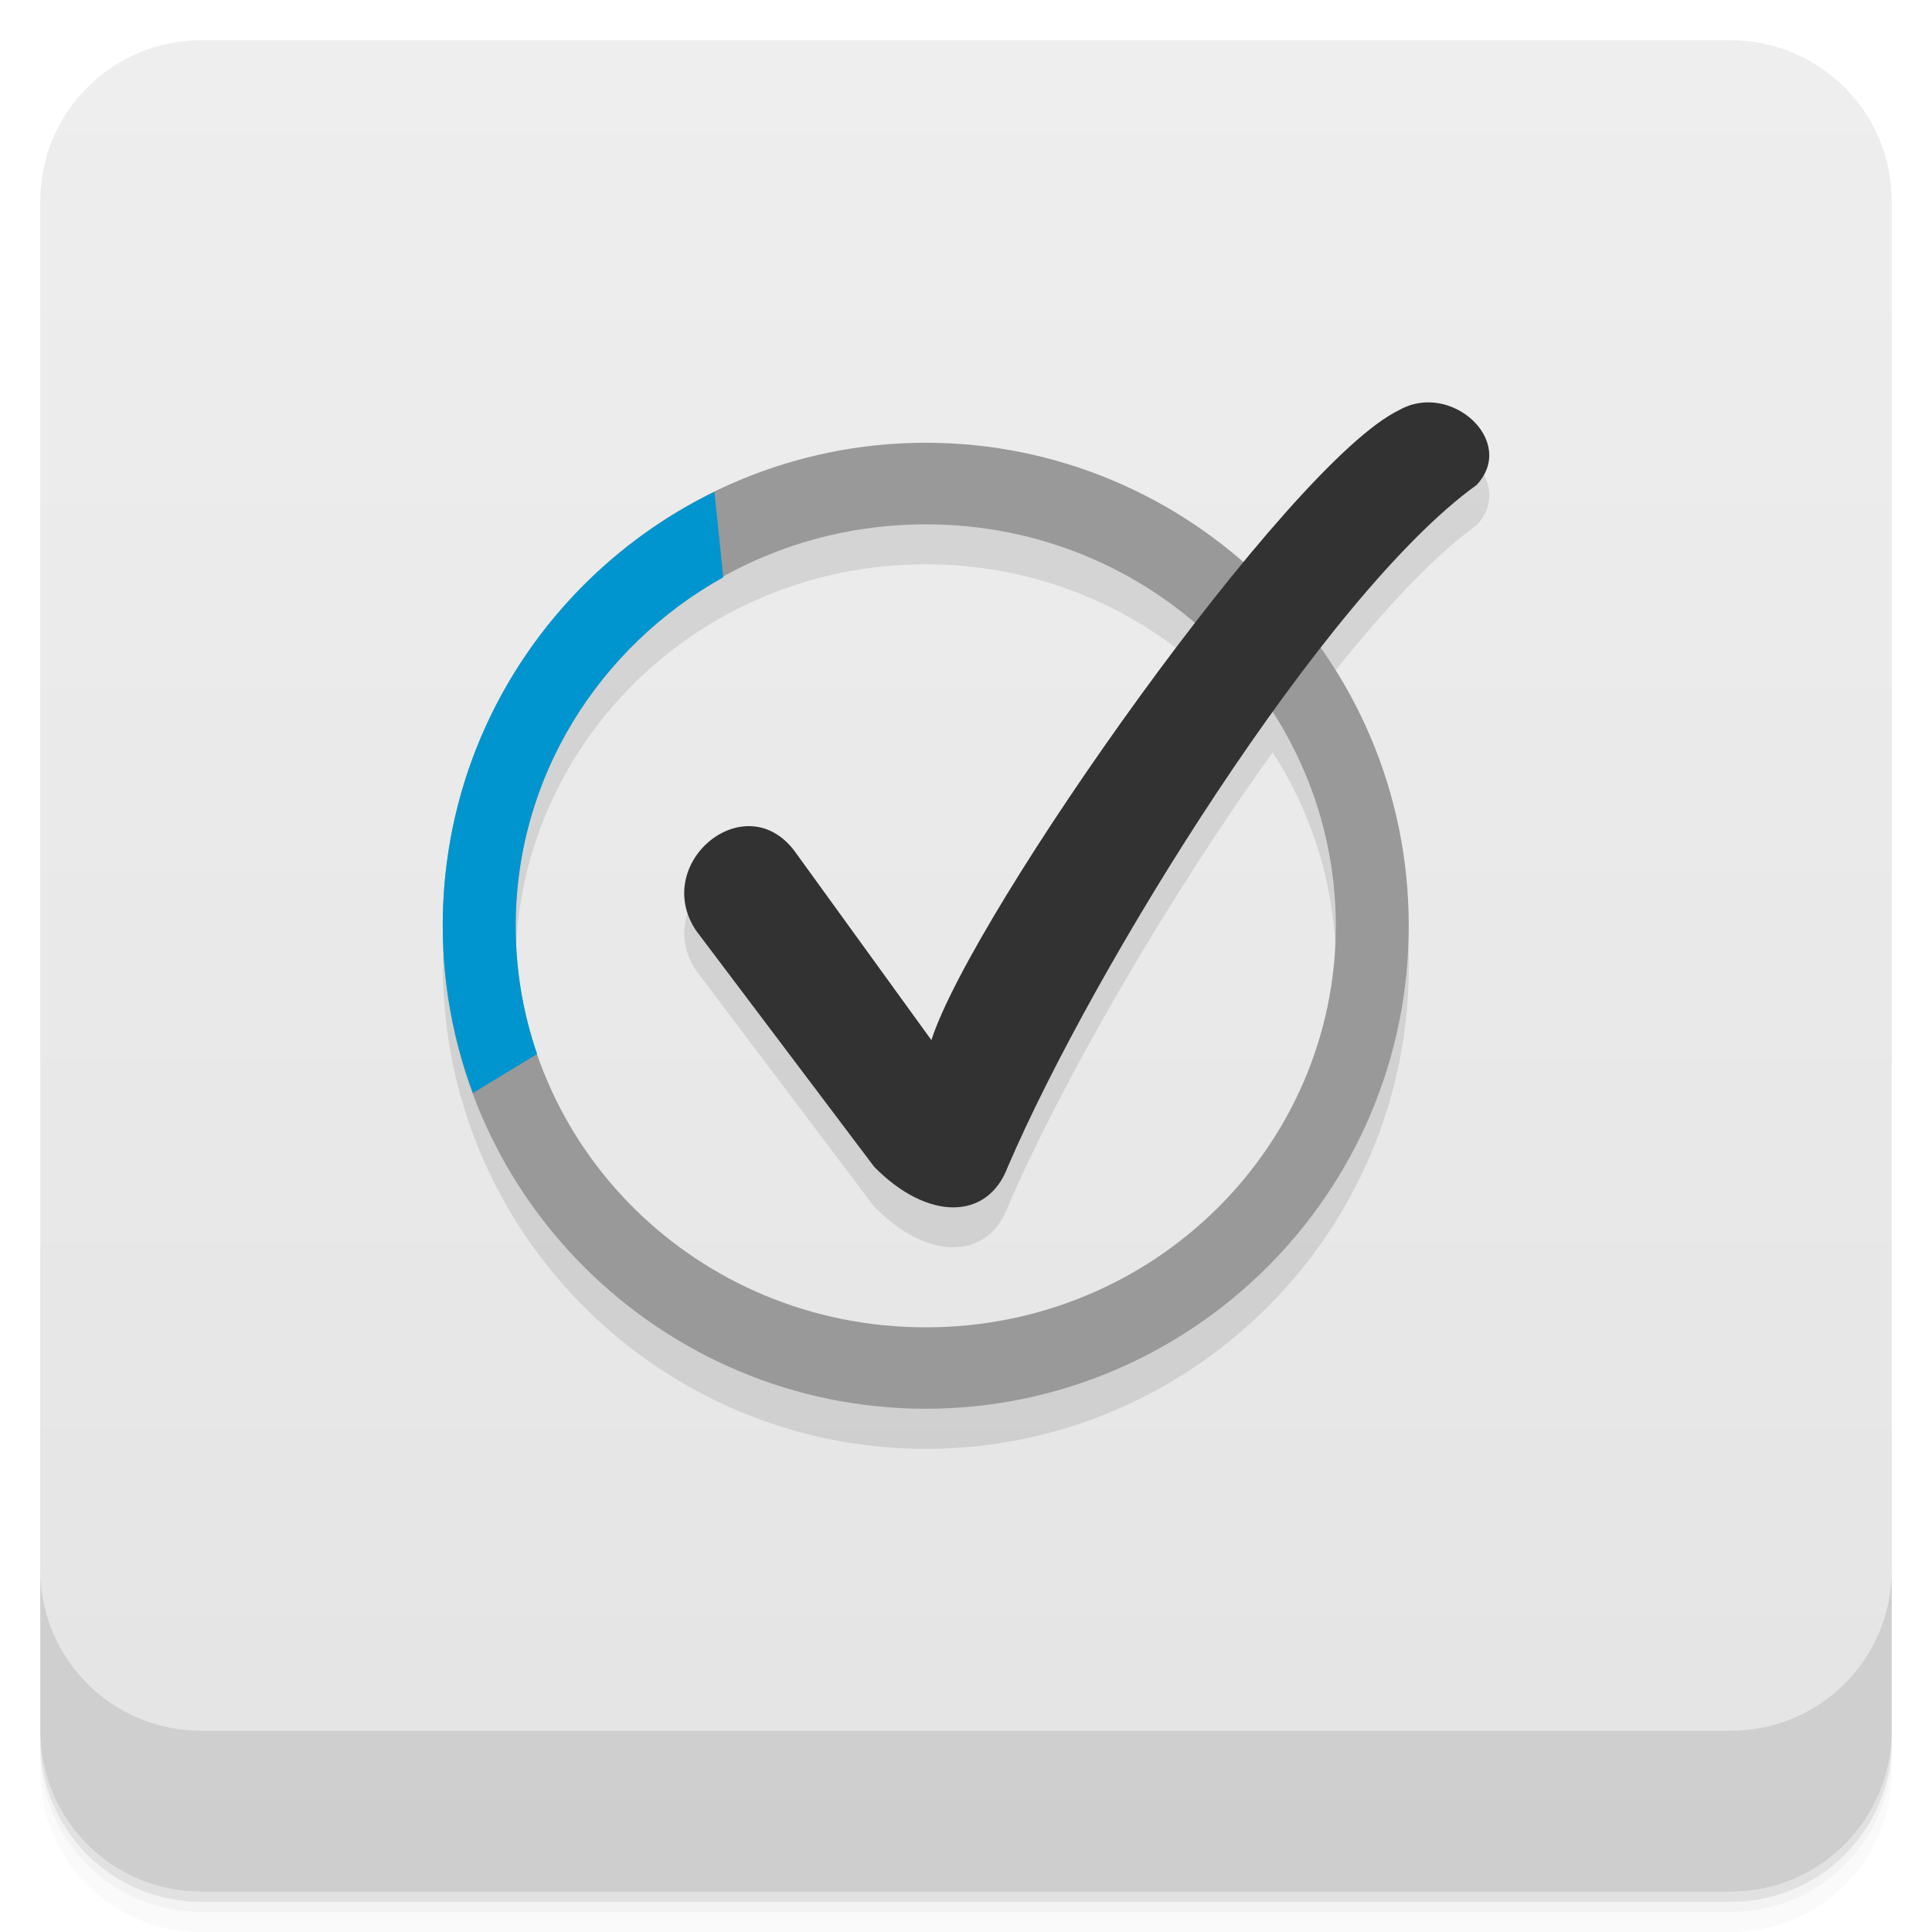
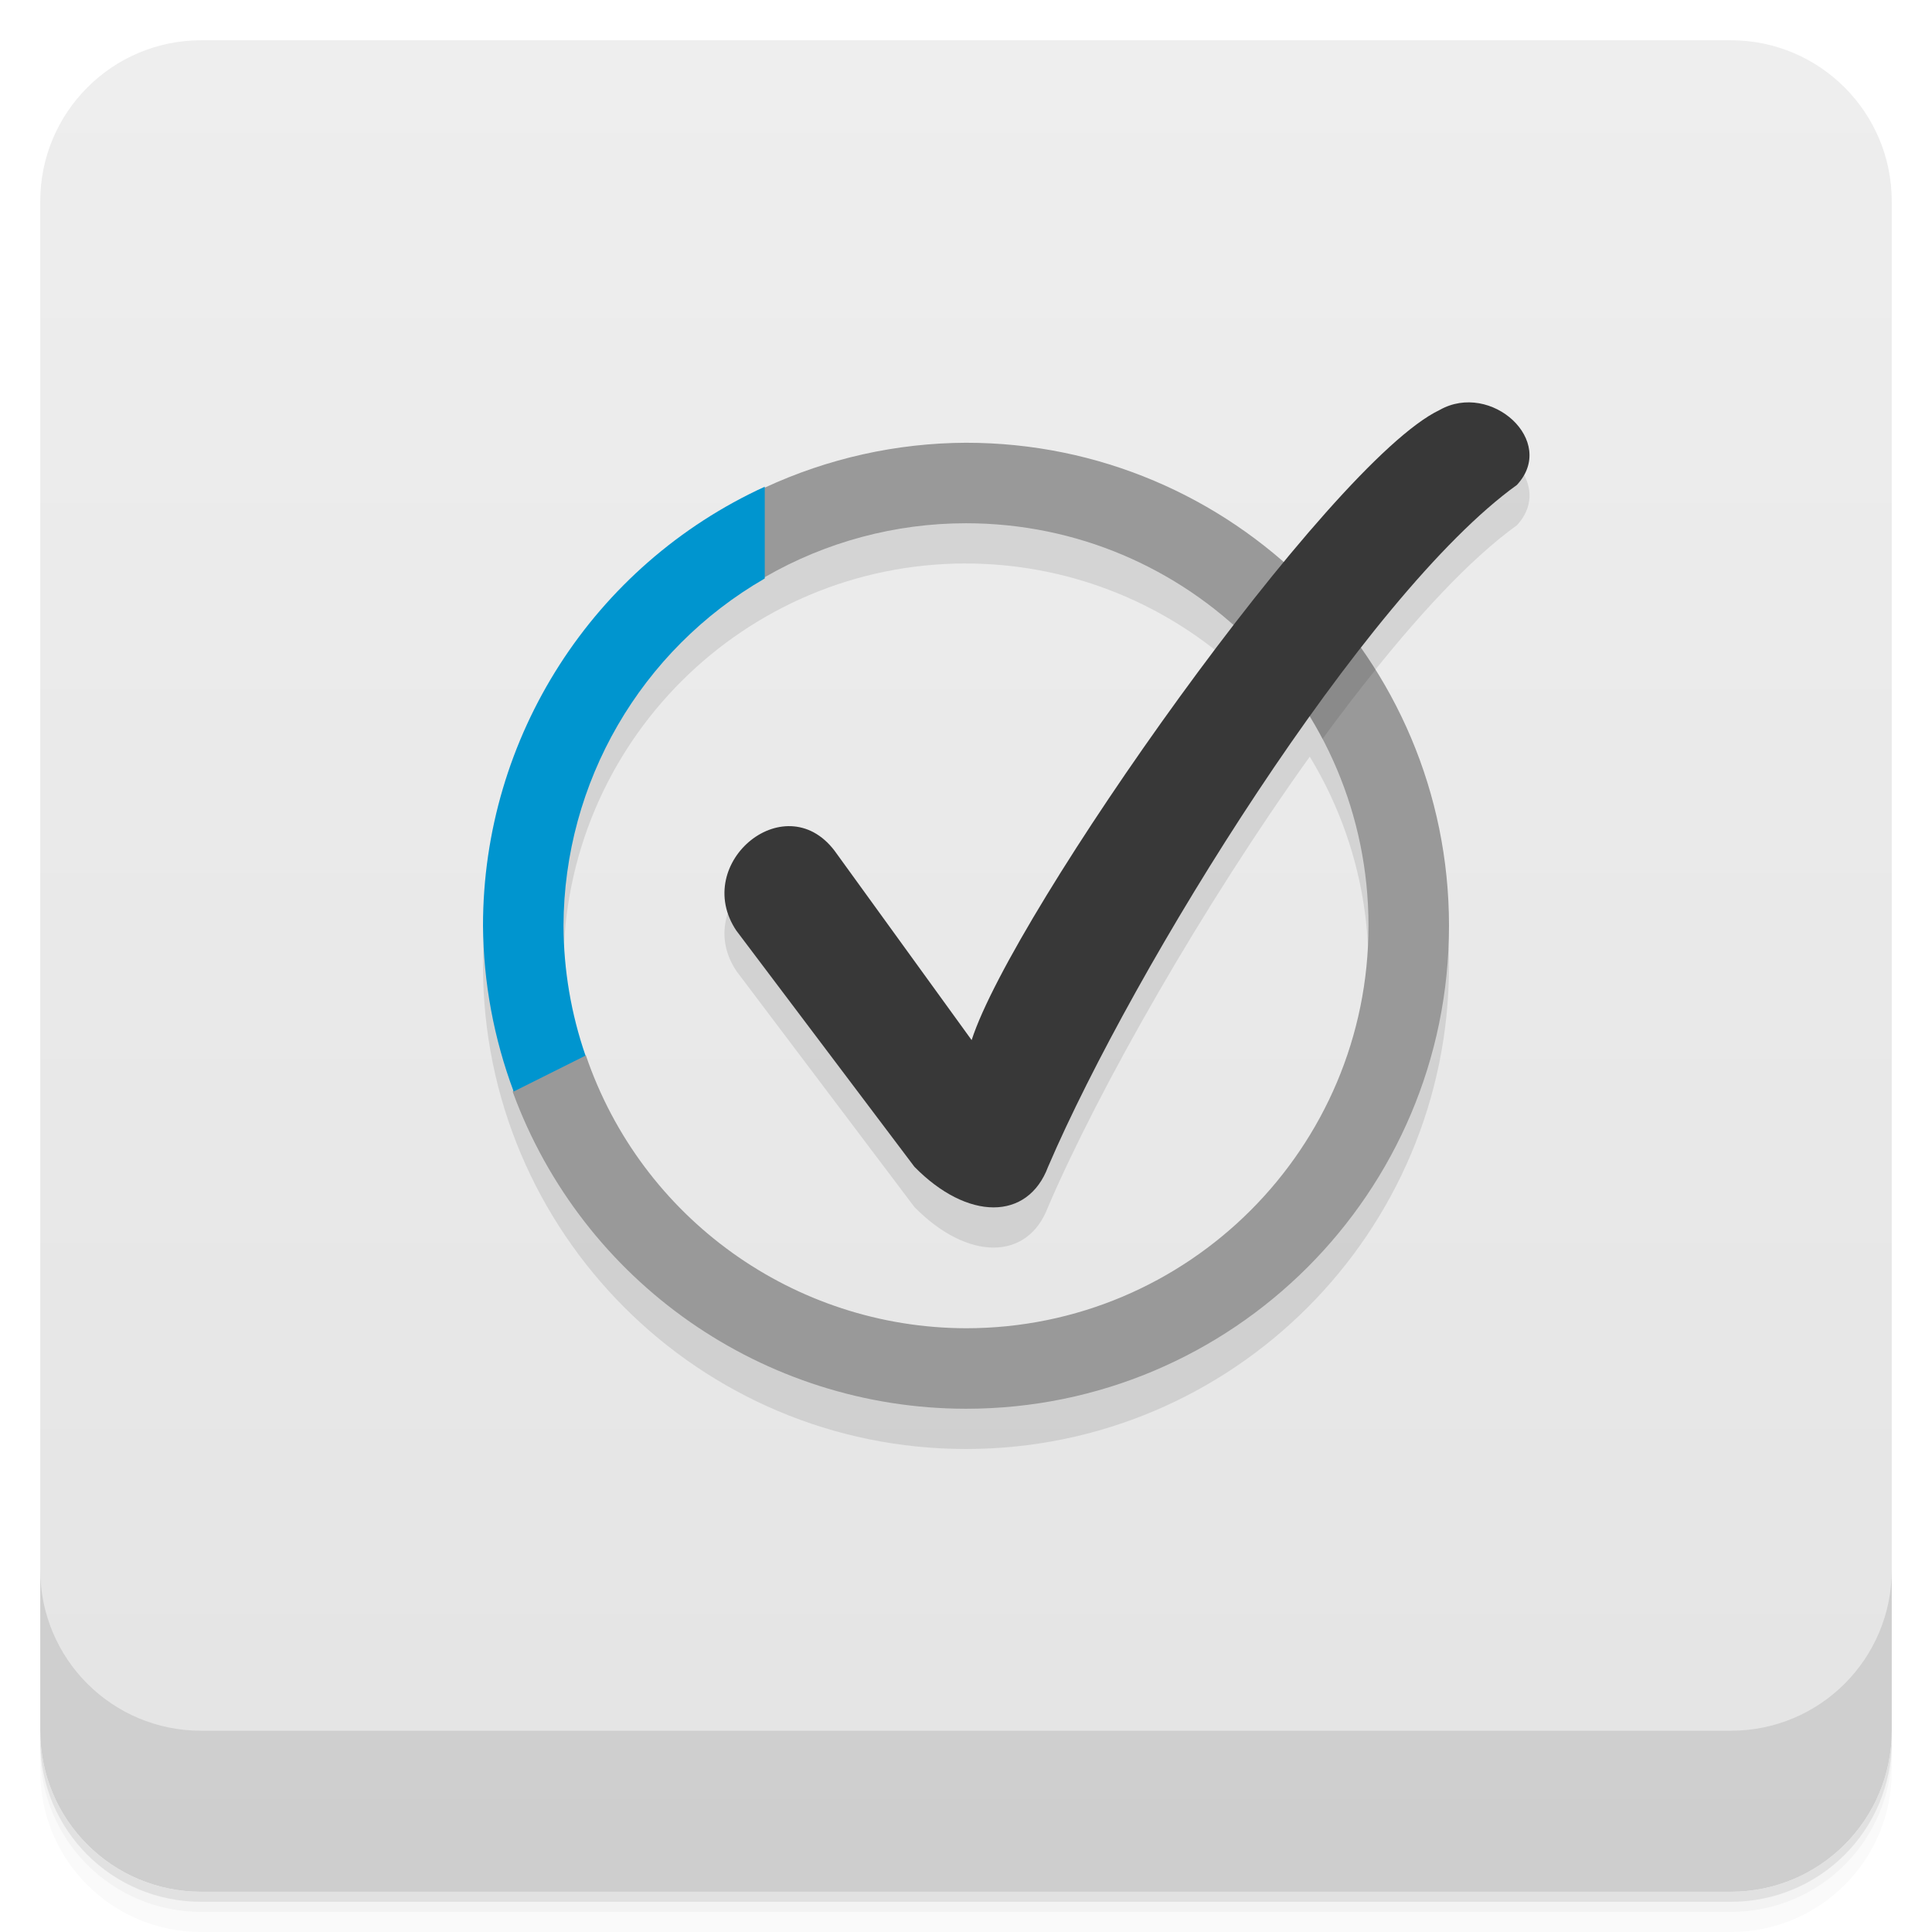
- <svg xmlns="http://www.w3.org/2000/svg" id="svg4340" height="48" viewBox="0 0 48 48" width="48" version="1.1">
-   <defs id="defs4342">
-     <linearGradient id="linearGradient4220" gradientUnits="userSpaceOnUse" gradientTransform="translate(-48 .00221)" x2="47" x1="1">
-       <stop id="stop7-1" style="stop-color:#e4e4e4" offset="0" />
-       <stop id="stop9-49" style="stop-color:#eee" offset="1" />
+ <svg xmlns="http://www.w3.org/2000/svg" version="1.1" viewBox="0 0 48 48">
+   <defs>
+     <linearGradient id="bg" x1="1" x2="47" gradientTransform="translate(-48 .00221)" gradientUnits="userSpaceOnUse">
+       <stop style="stop-color:#e4e4e4" offset="0" />
+       <stop style="stop-color:#eee" offset="1" />
    </linearGradient>
  </defs>
-   <g id="g21">
-     <path id="path23" style="opacity:.02" d="m1 43v0.25c0 2.216 1.784 4 4 4h38c2.216 0 4-1.784 4-4v-0.25c0 2.216-1.784 4-4 4h-38c-2.216 0-4-1.784-4-4zm0 0.5v0.5c0 2.216 1.784 4 4 4h38c2.216 0 4-1.784 4-4v-0.5c0 2.216-1.784 4-4 4h-38c-2.216 0-4-1.784-4-4z" />
-     <path id="path25" style="opacity:.05" d="m1 43.25v0.25c0 2.216 1.784 4 4 4h38c2.216 0 4-1.784 4-4v-0.25c0 2.216-1.784 4-4 4h-38c-2.216 0-4-1.784-4-4z" />
-     <path id="path27" style="opacity:.1" d="m1 43v0.25c0 2.216 1.784 4 4 4h38c2.216 0 4-1.784 4-4v-0.25c0 2.216-1.784 4-4 4h-38c-2.216 0-4-1.784-4-4z" />
+   <path d="m1 43v0.25c0 2.216 1.784 4 4 4h38c2.216 0 4-1.784 4-4v-0.25c0 2.216-1.784 4-4 4h-38c-2.216 0-4-1.784-4-4zm0 0.5v0.5c0 2.216 1.784 4 4 4h38c2.216 0 4-1.784 4-4v-0.5c0 2.216-1.784 4-4 4h-38c-2.216 0-4-1.784-4-4z" style="opacity:.02" />
+   <path d="m1 43.25v0.25c0 2.216 1.784 4 4 4h38c2.216 0 4-1.784 4-4v-0.25c0 2.216-1.784 4-4 4h-38c-2.216 0-4-1.784-4-4z" style="opacity:.05" />
+   <path d="m1 43v0.25c0 2.216 1.784 4 4 4h38c2.216 0 4-1.784 4-4v-0.25c0 2.216-1.784 4-4 4h-38c-2.216 0-4-1.784-4-4z" style="opacity:.1" />
+   <rect transform="rotate(-90)" x="-47" y="1" width="46" height="46" rx="4" style="fill:url(#bg)" />
+   <g transform="translate(0,-1004.4)">
+     <path d="m1 1043.4v4c0 2.216 1.784 4 4 4h38c2.216 0 4-1.784 4-4v-4c0 2.216-1.784 4-4 4h-38c-2.216 0-4-1.784-4-4z" style="opacity:.1" />
  </g>
-   <rect id="rect4218" style="fill:url(#linearGradient4220)" rx="4" transform="rotate(-90)" height="46" width="46" y="1" x="-47" />
-   <g id="g57">
-     <g id="g59" transform="translate(0,-1004.4)">
-       <path id="path61" style="opacity:.1" d="m1 1043.4v4c0 2.216 1.784 4 4 4h38c2.216 0 4-1.784 4-4v-4c0 2.216-1.784 4-4 4h-38c-2.216 0-4-1.784-4-4z" />
-     </g>
-   </g>
-   <path id="path37" style="opacity:.1" d="m35.26 11.01c-0.165 0.026-0.329 0.082-0.488 0.172-0.884 0.42-2.32 1.919-3.871 3.799-2.121-1.857-4.888-2.984-7.898-2.984-6.555 0-12 5.316-12 12s5.445 12 12 12 12-5.316 12-12c0-2.576-0.814-4.944-2.182-6.887 1.365-1.748 2.709-3.23 3.869-4.064 0.886-0.954-0.274-2.216-1.43-2.035zm-12.258 3.01c2.581 0 4.91 0.936 6.691 2.461-2.927 3.788-5.945 8.475-6.551 10.354l-3.348-4.625c-1.219-1.766-3.641 0.215-2.492 1.914l4.418 5.857c1.32 1.344 2.816 1.344 3.32 0 1.29-3 3.891-7.549 6.58-11.289 0.992 1.544 1.568 3.363 1.568 5.305 0 5.449-4.496 9.973-10.188 9.973-5.699 0-10.191-4.523-10.191-9.973 0-5.449 4.496-9.977 10.191-9.977z" />
-   <path id="path39" style="fill:#999" d="m23 11c-6.555 0-12 5.316-12 12s5.445 12 12 12 12-5.316 12-12c0-6.688-5.441-12-12-12m0 2.027c5.695 0 10.188 4.527 10.188 9.977 0 5.449-4.496 9.973-10.188 9.973-5.699 0-10.191-4.523-10.191-9.973 0-5.449 4.496-9.977 10.191-9.977" />
-   <path id="path41" style="fill:#323232;fill-rule:evenodd" d="m17.301 23.13 4.418 5.859c1.32 1.344 2.816 1.344 3.32 0 2.137-4.977 7.863-14.219 11.648-16.941 1.012-1.09-0.645-2.582-1.918-1.863-2.738 1.301-10.609 12.492-11.629 15.656l-3.348-4.625c-1.219-1.766-3.641 0.215-2.492 1.914" />
-   <path id="path43" style="fill:#0095cf" d="m17.75 12.219c-3.977 1.941-6.75 6.01-6.75 10.781 0 1.469 0.27 2.859 0.75 4.156l1.594-0.969c-0.348-1.012-0.531-2.074-0.531-3.188 0-3.684 2.066-6.93 5.156-8.656m-0.219-2.125" />
+   <path d="m36.506 10.996-4.613 3.971s-4.989-2.965-7.893-2.967c-6.627 0-12 5.373-12 12s5.373 12 12 12 12-5.373 12-12c-0.001-2.473-0.767-4.885-2.191-6.906 1.369-1.754 2.716-3.209 3.879-4.045 0.822-0.886-0.118-2.038-1.182-2.053zm-12.506 3.004c2.451 0.001 4.816 0.903 6.646 2.533-2.913 3.777-5.903 8.44-6.506 10.309l-3.348-4.625c-1.219-1.766-3.641 0.215-2.492 1.914l4.418 5.857c1.32 1.344 2.816 1.344 3.32 0 1.278-2.975 3.84-7.468 6.502-11.188 0.954 1.567 1.459 3.365 1.459 5.199 0 5.523-4.477 10-10 10s-10-4.477-10-10 4.477-10 10-10z" style="opacity:.1" />
+   <path d="m24 11c-1.728 0.007-3.433 0.388-5 1.115l-1 1.885 1 0.34c1.52-0.878 3.245-1.34 5-1.34 5.523 0 10 4.477 10 10s-4.477 10-10 10c-4.272-0.01-8.066-2.733-9.443-6.777l-1.557-0.223-0.26 1.131c1.732 4.724 6.228 7.866 11.26 7.869 6.627 0 12-5.373 12-12s-5.373-12-12-12z" style="fill:#999" />
+   <path d="m32.367 14.404c-0.415 0.488-0.839 1.002-1.272 1.551 0.701 0.706 1.295 1.516 1.762 2.404 0.441-0.604 0.88-1.175 1.318-1.721-0.512-0.817-1.121-1.565-1.809-2.234z" style="opacity:.1" />
+   <path d="m18.301 23.13 4.418 5.859c1.32 1.344 2.816 1.344 3.32 0 2.137-4.977 7.863-14.219 11.648-16.941 1.012-1.09-0.645-2.582-1.918-1.863-2.738 1.301-10.609 12.492-11.629 15.656l-3.348-4.625c-1.219-1.766-3.641 0.215-2.492 1.914" style="fill:#383838" />
+   <path d="m19 12.092a12 12 0 0 0-7 10.908 12 12 0 0 0 0.762 4.119l1.785-0.893a10 10 0 0 1-0.547-3.227 10 10 0 0 1 5-8.627z" style="fill:#0095cf" />
</svg>
